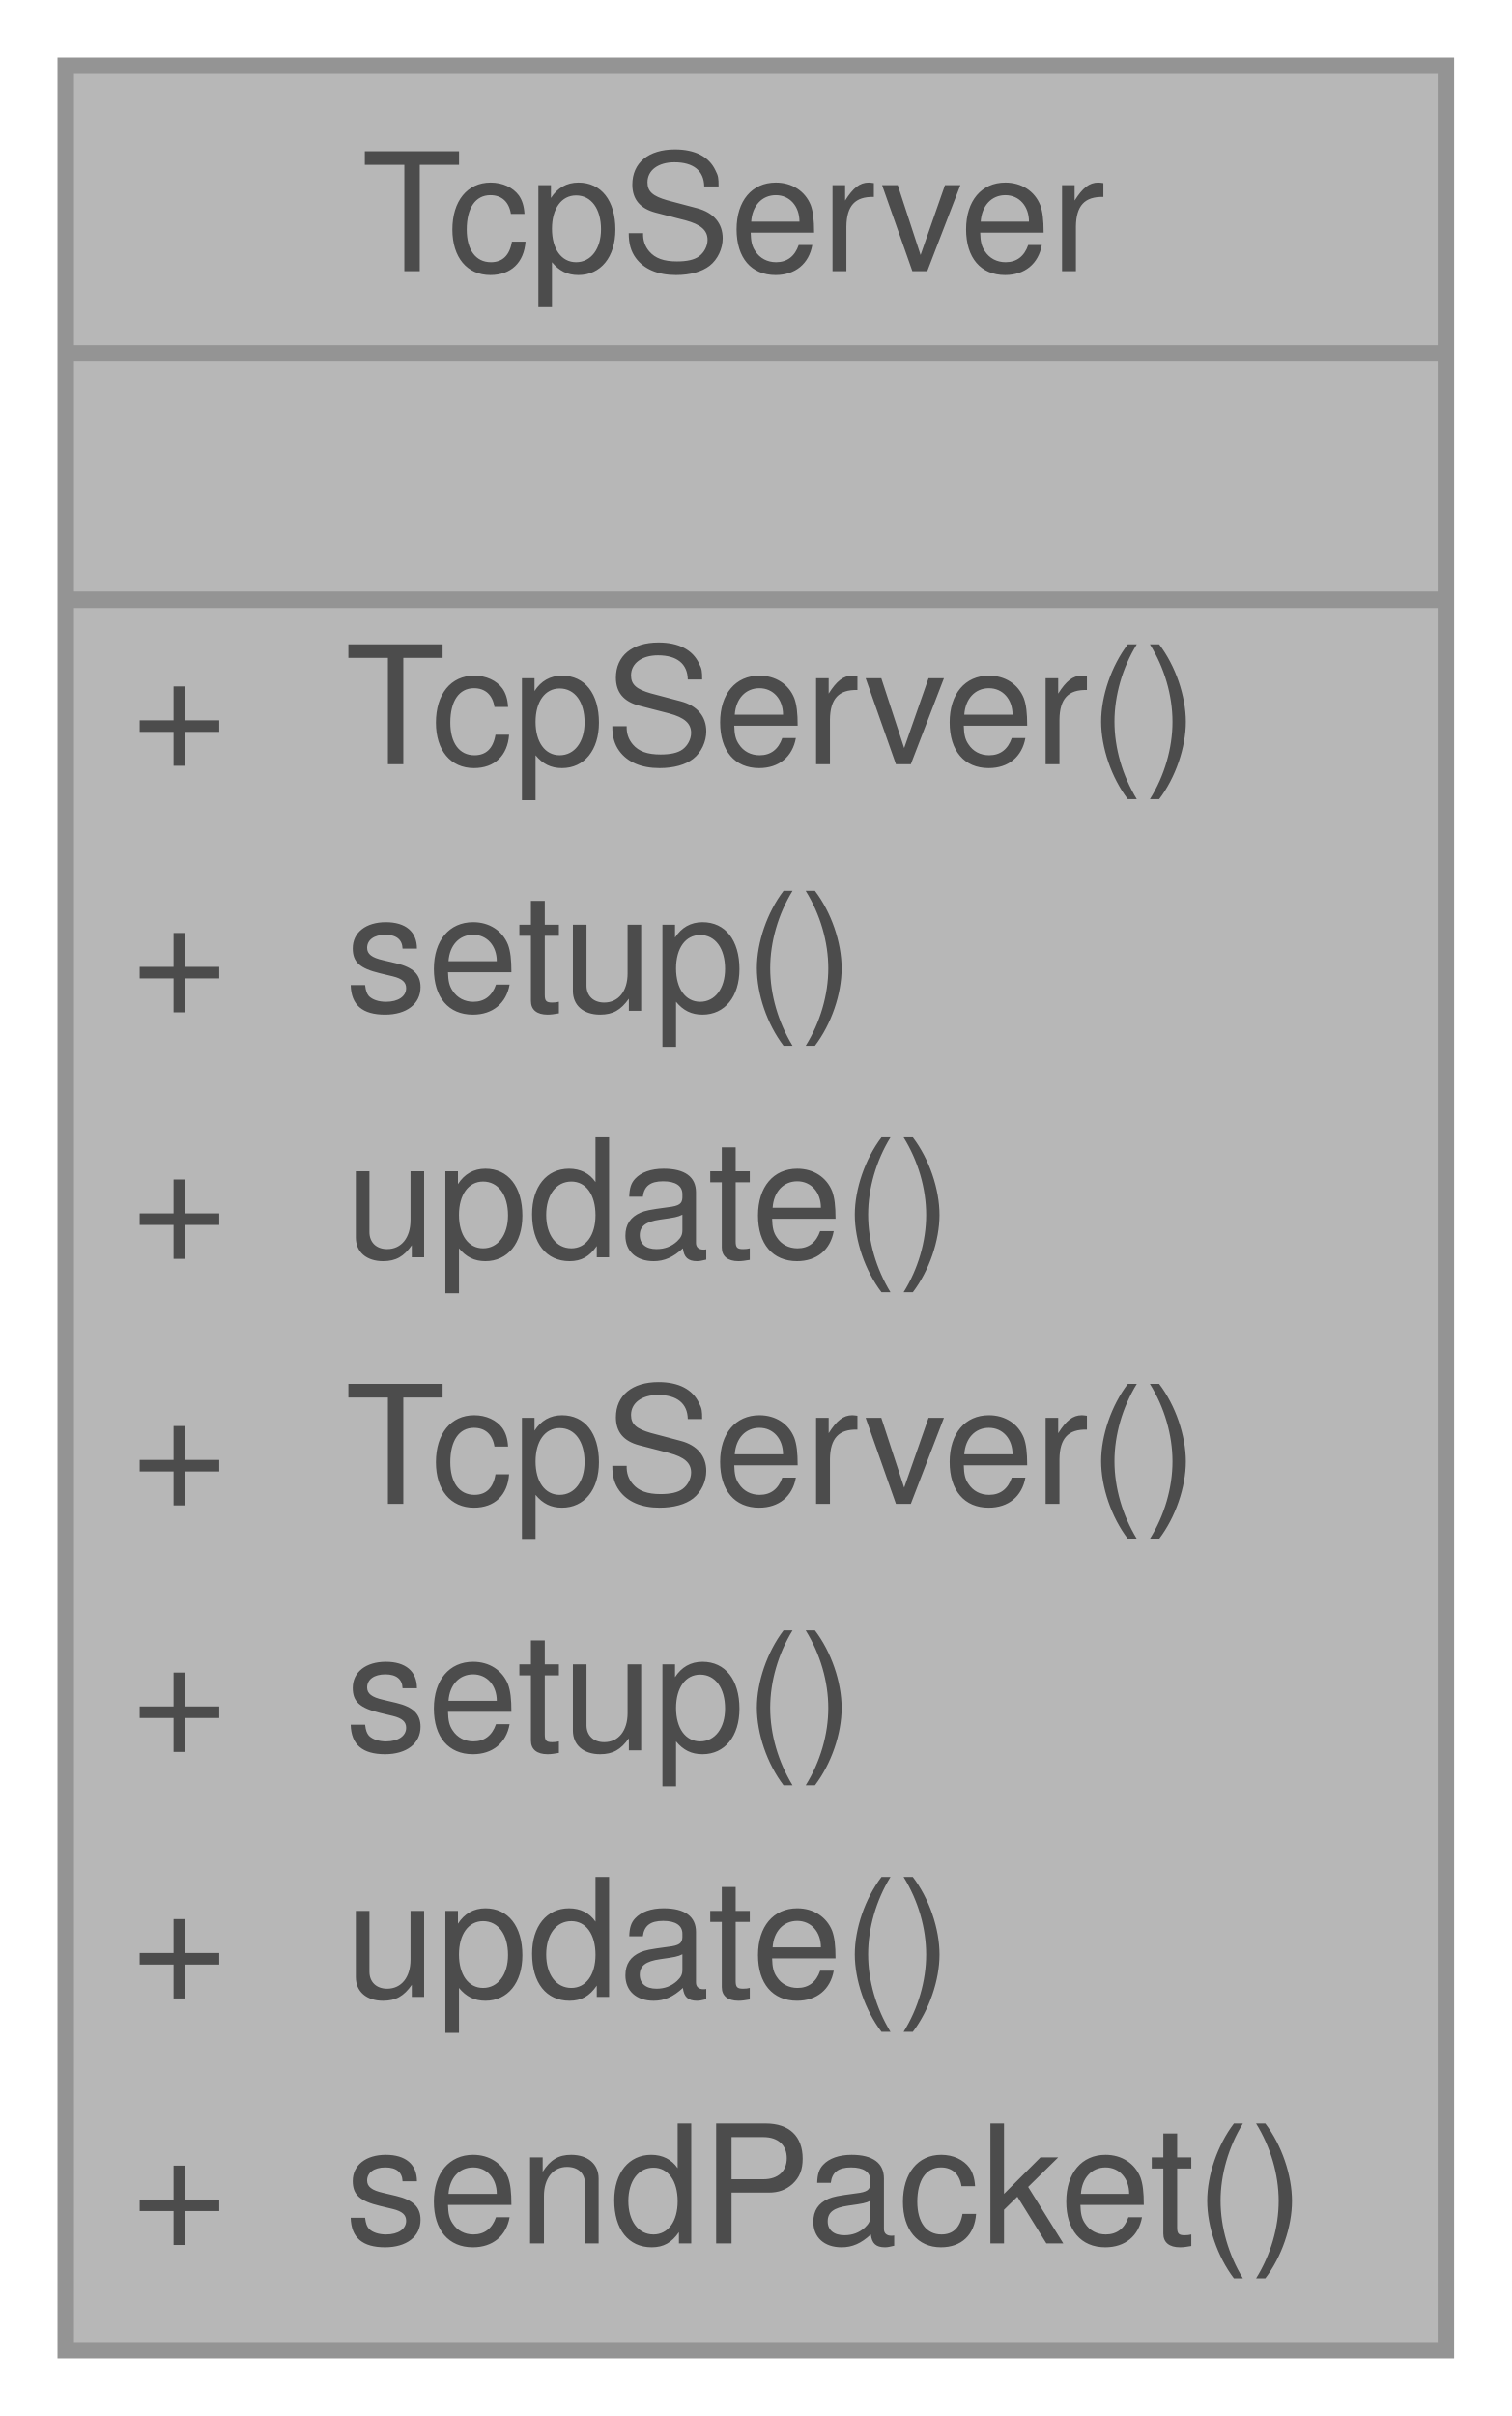
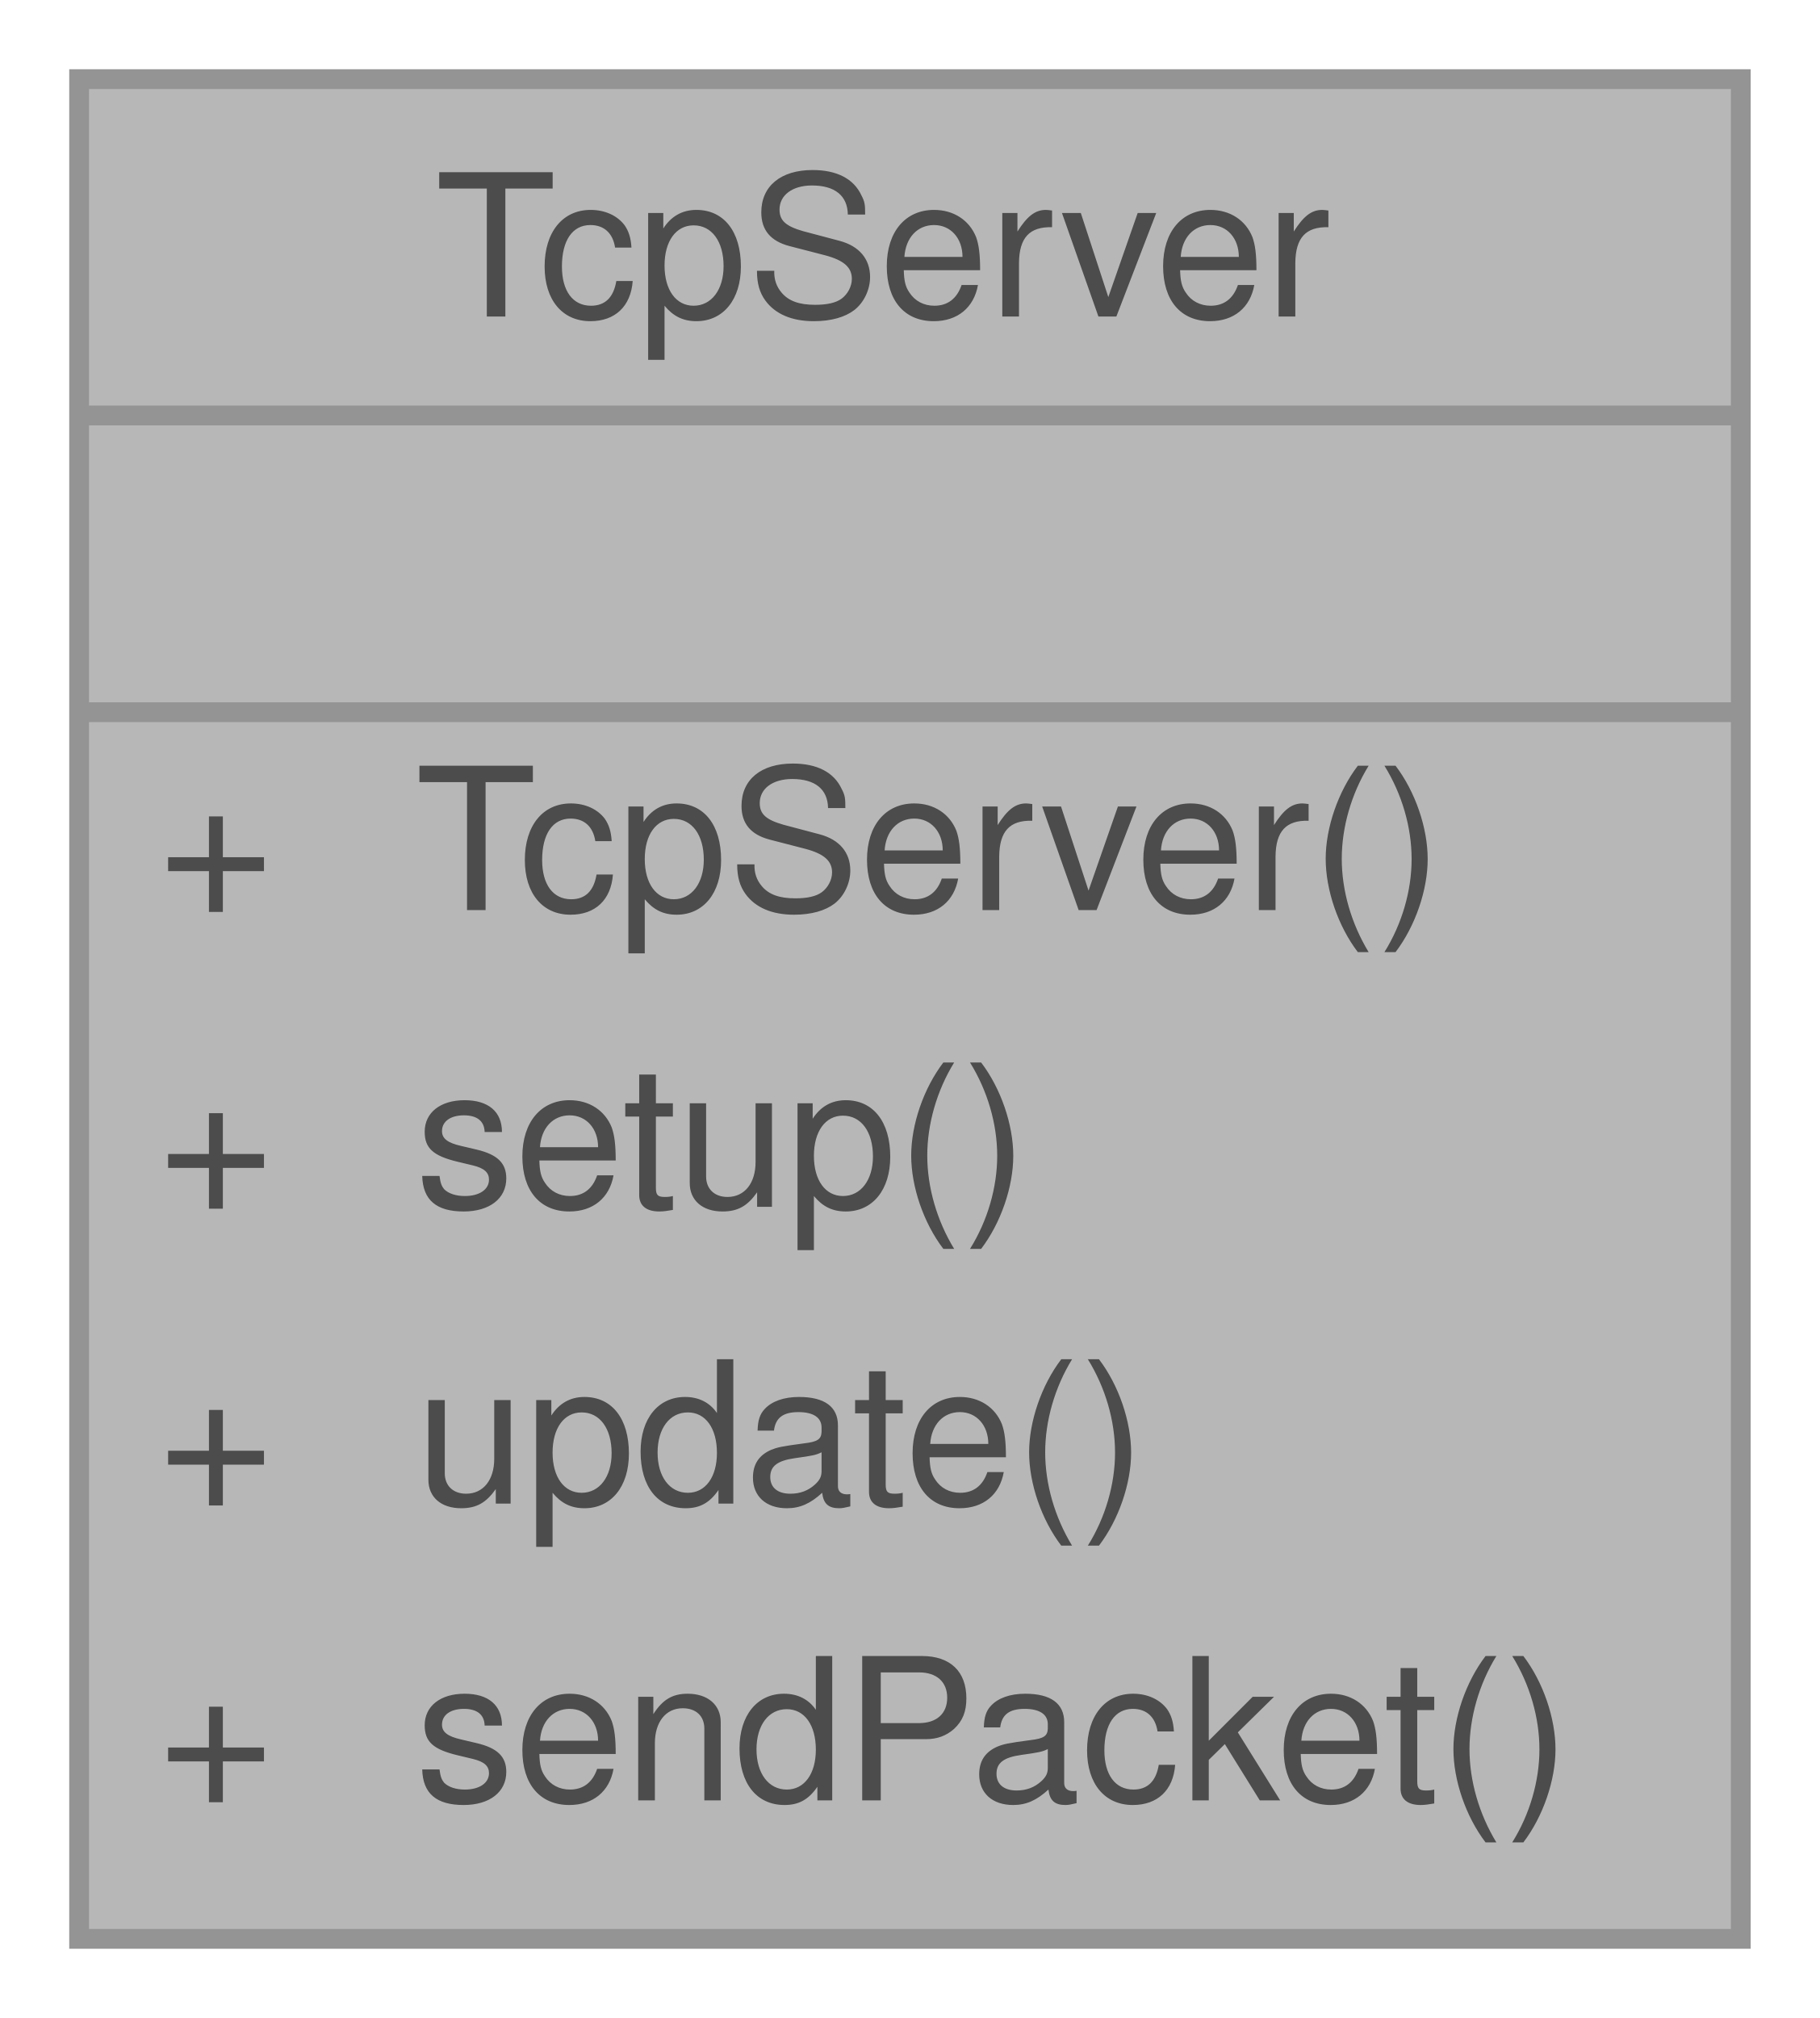
- <svg xmlns="http://www.w3.org/2000/svg" xmlns:xlink="http://www.w3.org/1999/xlink" width="92pt" height="147pt" viewBox="0.00 0.00 92.00 147.00">
+ <svg xmlns="http://www.w3.org/2000/svg" xmlns:xlink="http://www.w3.org/1999/xlink" width="92pt" height="102pt" viewBox="0.00 0.00 92.00 102.00">
  <svg id="main" version="1.1" xml:space="preserve">
    <style type="text/css">
.node, .edge {opacity: 0.7;}
.node.selected, .edge.selected {opacity: 1;}
.edge:hover path { stroke: red; }
.edge:hover polygon { stroke: red; fill: red; }
</style>
    <svg id="graph" class="graph">
-       <g id="graph0" class="graph" transform="scale(1 1) rotate(0) translate(4 143)">
+       <g id="graph0" class="graph" transform="scale(1 1) rotate(0) translate(4 98)">
        <g id="Node000001" class="node">
          <g id="a_Node000001">
            <a xlink:title="The TCP server class provides functionality for setting up and managing a basic TCP server using Wi-F...">
-               <polygon fill="#999999" stroke="transparent" points="84,-139 0,-139 0,0 84,0 84,-139" />
-               <text text-anchor="start" x="18" y="-126.5" font-family="Helvetica,sans-Serif" font-size="10.00">TcpServer</text>
-               <text text-anchor="start" x="40" y="-111.5" font-family="Helvetica,sans-Serif" font-size="10.00"> </text>
-               <text text-anchor="start" x="4" y="-96.5" font-family="Helvetica,sans-Serif" font-size="10.00">+</text>
-               <text text-anchor="start" x="17" y="-96.5" font-family="Helvetica,sans-Serif" font-size="10.00">TcpServer()</text>
-               <text text-anchor="start" x="4" y="-81.5" font-family="Helvetica,sans-Serif" font-size="10.00">+</text>
-               <text text-anchor="start" x="17" y="-81.5" font-family="Helvetica,sans-Serif" font-size="10.00">setup()</text>
-               <text text-anchor="start" x="4" y="-66.5" font-family="Helvetica,sans-Serif" font-size="10.00">+</text>
-               <text text-anchor="start" x="17" y="-66.5" font-family="Helvetica,sans-Serif" font-size="10.00">update()</text>
-               <text text-anchor="start" x="4" y="-51.5" font-family="Helvetica,sans-Serif" font-size="10.00">+</text>
-               <text text-anchor="start" x="17" y="-51.5" font-family="Helvetica,sans-Serif" font-size="10.00">TcpServer()</text>
-               <text text-anchor="start" x="4" y="-36.5" font-family="Helvetica,sans-Serif" font-size="10.00">+</text>
-               <text text-anchor="start" x="17" y="-36.5" font-family="Helvetica,sans-Serif" font-size="10.00">setup()</text>
-               <text text-anchor="start" x="4" y="-21.5" font-family="Helvetica,sans-Serif" font-size="10.00">+</text>
-               <text text-anchor="start" x="17" y="-21.5" font-family="Helvetica,sans-Serif" font-size="10.00">update()</text>
-               <text text-anchor="start" x="4" y="-6.5" font-family="Helvetica,sans-Serif" font-size="10.00">+</text>
-               <text text-anchor="start" x="17" y="-6.5" font-family="Helvetica,sans-Serif" font-size="10.00">sendPacket()</text>
-               <polygon fill="#666666" stroke="#666666" points="0,-121.5 0,-121.5 84,-121.5 84,-121.5 0,-121.5" />
-               <polygon fill="#666666" stroke="#666666" points="0,-106.5 0,-106.5 84,-106.5 84,-106.5 0,-106.5" />
-               <polygon fill="none" stroke="#666666" points="0,0 0,-139 84,-139 84,0 0,0" />
+               <polygon fill="#999999" stroke="transparent" points="84,-94 0,-94 0,0 84,0 84,-94" />
+               <text text-anchor="start" x="18" y="-82" font-family="Helvetica,sans-Serif" font-size="10.00">TcpServer</text>
+               <text text-anchor="start" x="40" y="-67" font-family="Helvetica,sans-Serif" font-size="10.00"> </text>
+               <text text-anchor="start" x="4" y="-52" font-family="Helvetica,sans-Serif" font-size="10.00">+</text>
+               <text text-anchor="start" x="17" y="-52" font-family="Helvetica,sans-Serif" font-size="10.00">TcpServer()</text>
+               <text text-anchor="start" x="4" y="-37" font-family="Helvetica,sans-Serif" font-size="10.00">+</text>
+               <text text-anchor="start" x="17" y="-37" font-family="Helvetica,sans-Serif" font-size="10.00">setup()</text>
+               <text text-anchor="start" x="4" y="-22" font-family="Helvetica,sans-Serif" font-size="10.00">+</text>
+               <text text-anchor="start" x="17" y="-22" font-family="Helvetica,sans-Serif" font-size="10.00">update()</text>
+               <text text-anchor="start" x="4" y="-7" font-family="Helvetica,sans-Serif" font-size="10.00">+</text>
+               <text text-anchor="start" x="17" y="-7" font-family="Helvetica,sans-Serif" font-size="10.00">sendPacket()</text>
+               <polygon fill="#666666" stroke="#666666" points="0,-77 0,-77 84,-77 84,-77 0,-77" />
+               <polygon fill="#666666" stroke="#666666" points="0,-62 0,-62 84,-62 84,-62 0,-62" />
+               <polygon fill="none" stroke="#666666" points="0,0 0,-94 84,-94 84,0 0,0" />
            </a>
          </g>
        </g>
      </g>
    </svg>
  </svg>
  <style type="text/css">

[data-mouse-over-selected='false'] { opacity: 0.7; }
[data-mouse-over-selected='true']  { opacity: 1.0; }

</style>
</svg>
